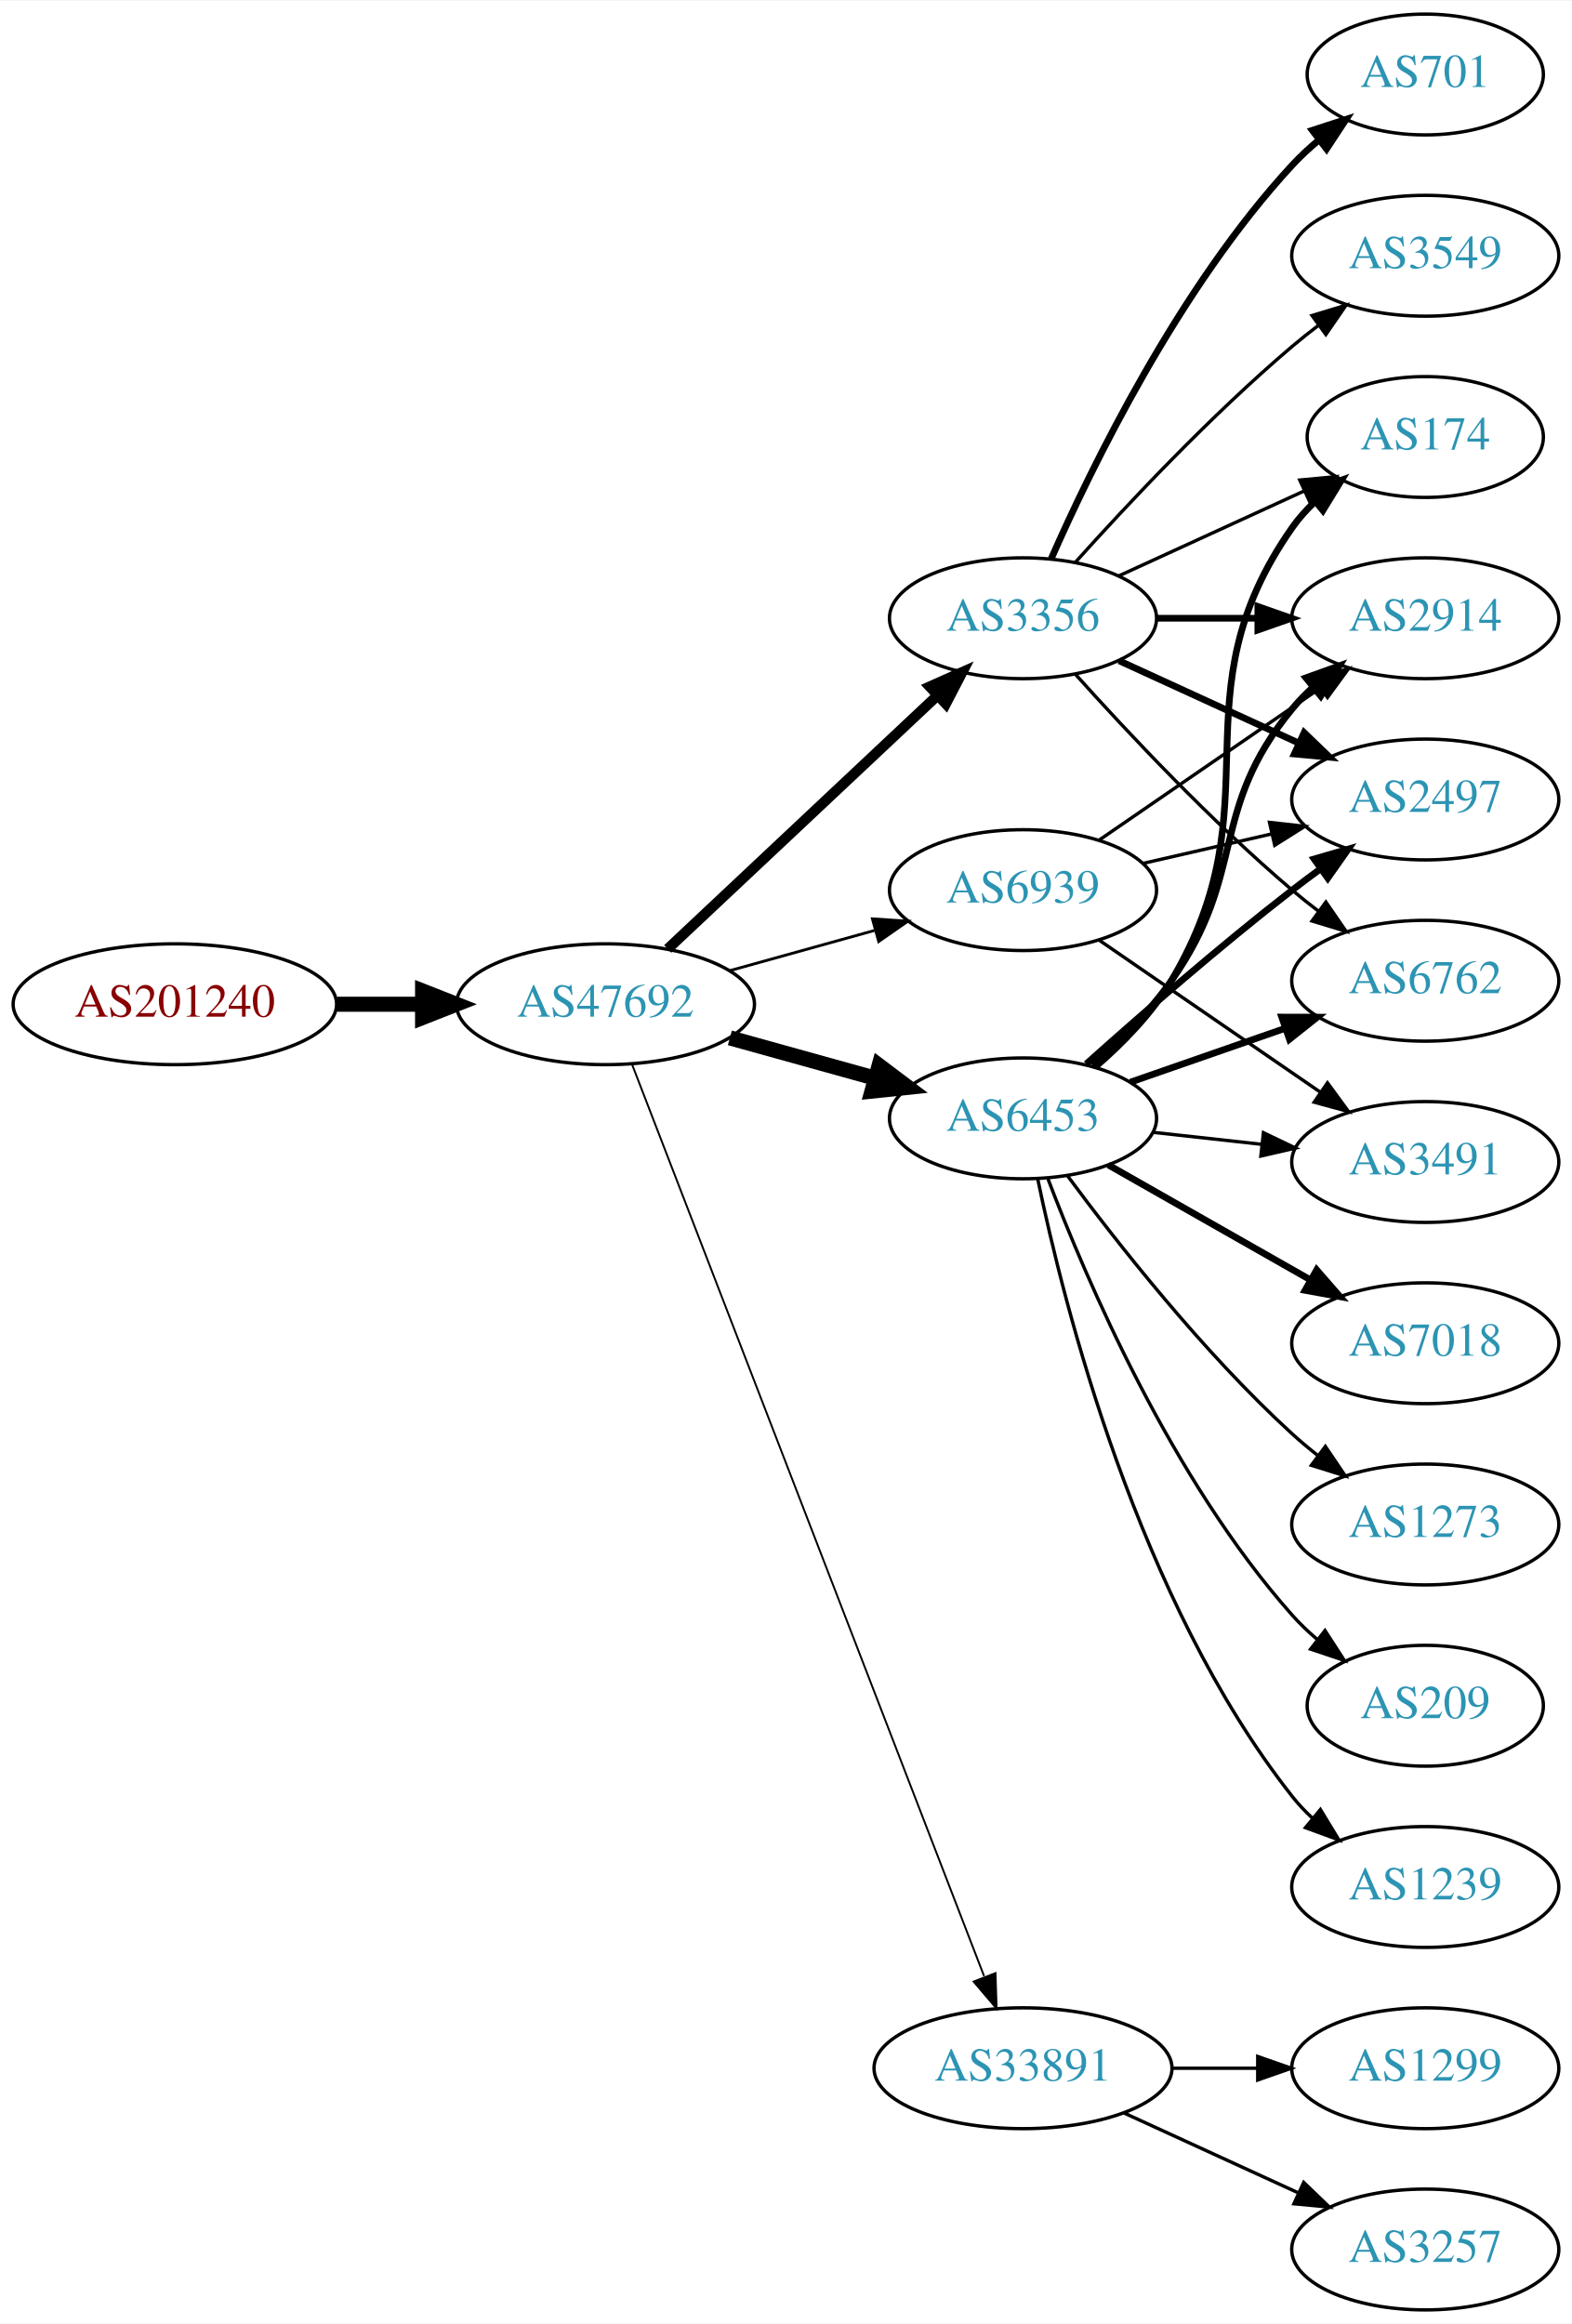
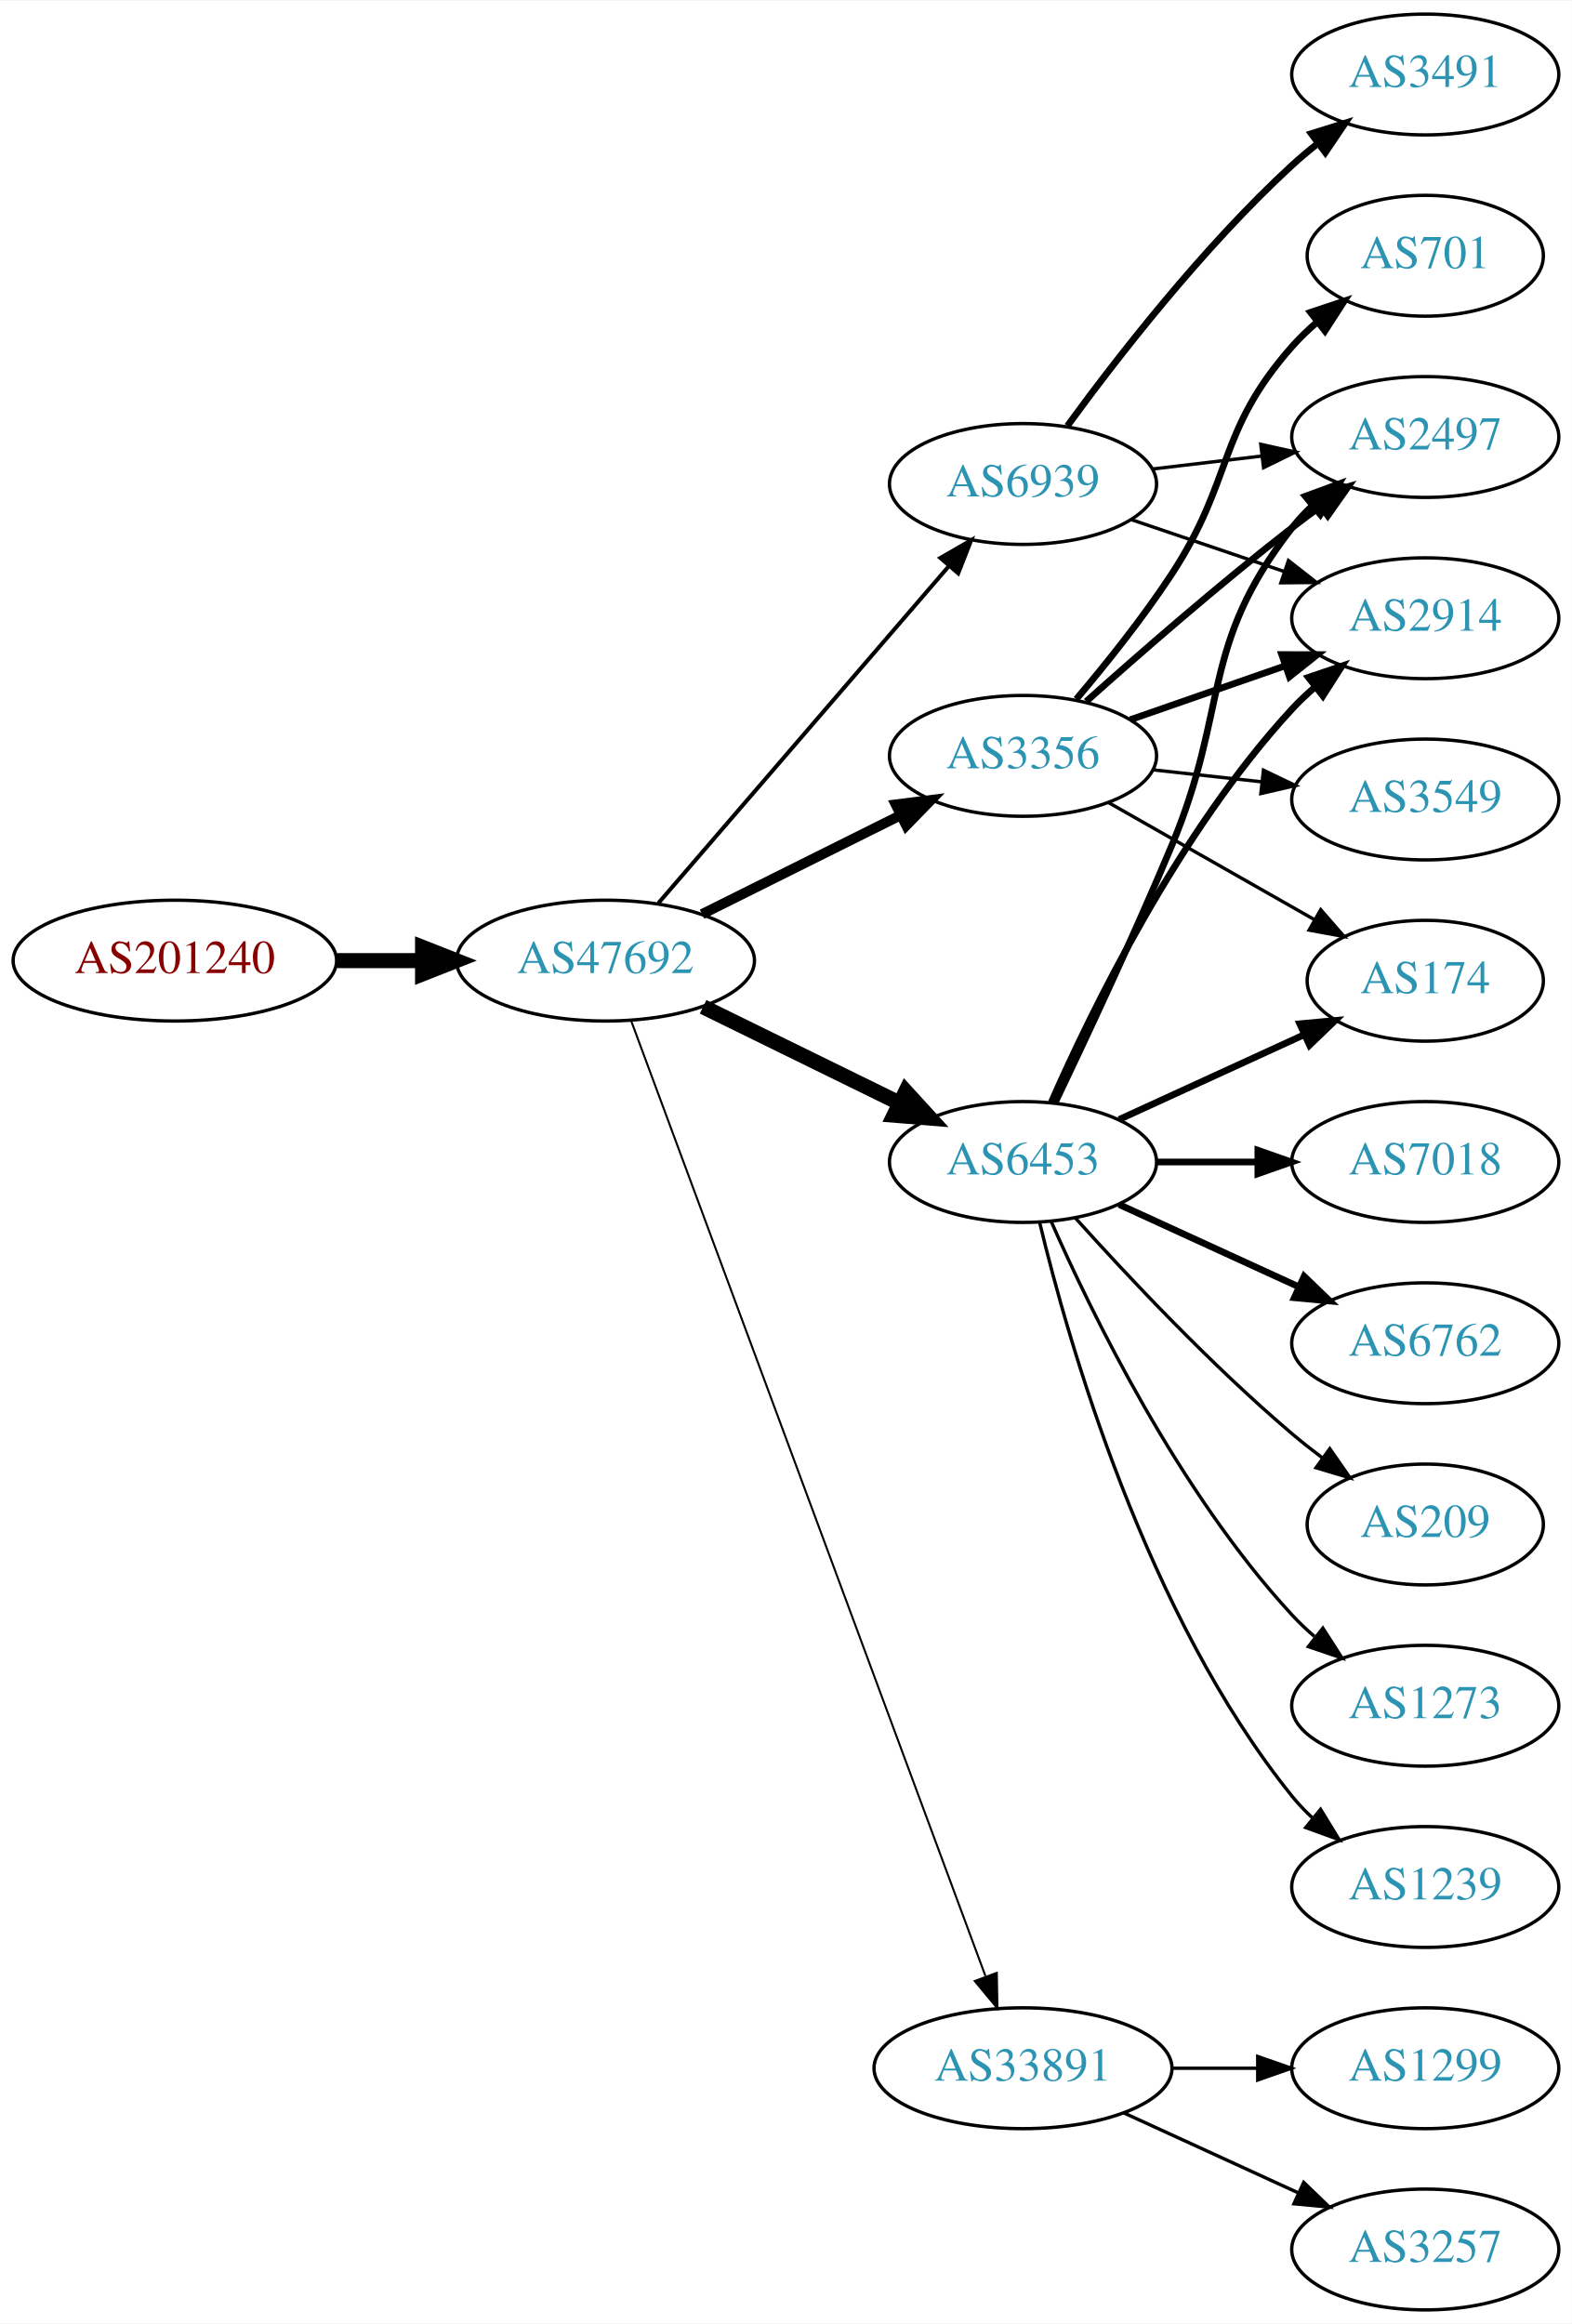
<svg xmlns="http://www.w3.org/2000/svg" xmlns:xlink="http://www.w3.org/1999/xlink" width="468pt" height="692pt" viewBox="0.00 0.00 468.27 692.00">
  <g id="graph0" class="graph" transform="scale(1 1) rotate(0) translate(4 688)">
    <polygon fill="white" stroke="none" points="-4,4 -4,-688 464.269,-688 464.269,4 -4,4" />
    <g id="node1" class="node">
      <g id="a_node1">
        <a xlink:href="/asn/201240" xlink:title="AS201240 ~ OpenIoT [AT]">
-           <ellipse fill="#ffffff" stroke="black" cx="48.096" cy="-389" rx="48.192" ry="18" />
-           <text text-anchor="middle" x="48.096" y="-385.3" font-family="Times,serif" font-size="14.00" fill="#880000">AS201240</text>
+           <ellipse fill="#ffffff" stroke="black" cx="48.096" cy="-402" rx="48.192" ry="18" />
+           <text text-anchor="middle" x="48.096" y="-398.3" font-family="Times,serif" font-size="14.00" fill="#880000">AS201240</text>
        </a>
      </g>
    </g>
    <g id="node2" class="node">
      <g id="a_node2">
        <a xlink:href="/asn/47692" xlink:title="AS47692 ~ Nessus GmbH [AT]">
-           <ellipse fill="#ffffff" stroke="black" cx="176.388" cy="-389" rx="44.393" ry="18" />
-           <text text-anchor="middle" x="176.388" y="-385.3" font-family="Times,serif" font-size="14.00" fill="#2c94b3">AS47692</text>
+           <ellipse fill="#ffffff" stroke="black" cx="176.388" cy="-402" rx="44.393" ry="18" />
+           <text text-anchor="middle" x="176.388" y="-398.3" font-family="Times,serif" font-size="14.00" fill="#2c94b3">AS47692</text>
        </a>
      </g>
    </g>
    <g id="edge1" class="edge">
-       <path fill="none" stroke="black" stroke-width="4.5" d="M96.481,-389C104.742,-389 113.386,-389 121.799,-389" />
-       <polygon fill="black" stroke="black" stroke-width="4.5" points="121.904,-392.938 131.904,-389 121.904,-385.063 121.904,-392.938" />
+       <path fill="none" stroke="black" stroke-width="4.5" d="M96.481,-402C104.742,-402 113.386,-402 121.799,-402" />
+       <polygon fill="black" stroke="black" stroke-width="4.5" points="121.904,-405.938 131.904,-402 121.904,-398.063 121.904,-405.938" />
    </g>
    <g id="node3" class="node">
      <g id="a_node3">
-         <a xlink:href="/asn/3356" xlink:title="AS3356 ~ Level 3 Parent, LLC [US]">
-           <ellipse fill="#ffffff" stroke="black" cx="300.78" cy="-504" rx="39.794" ry="18" />
-           <text text-anchor="middle" x="300.78" y="-500.3" font-family="Times,serif" font-size="14.00" fill="#2c94b3">AS3356</text>
+         <a xlink:href="/asn/6453" xlink:title="AS6453 ~ TATA COMMUNICATIONS (AMERICA) INC [US]">
+           <ellipse fill="#ffffff" stroke="black" cx="300.78" cy="-342" rx="39.794" ry="18" />
+           <text text-anchor="middle" x="300.78" y="-338.3" font-family="Times,serif" font-size="14.00" fill="#2c94b3">AS6453</text>
        </a>
      </g>
    </g>
    <g id="edge2" class="edge">
-       <path fill="none" stroke="black" stroke-width="3.094" d="M194.923,-405.477C215.946,-425.229 251.312,-458.459 275.089,-480.801" />
-       <polygon fill="black" stroke="black" stroke-width="3.094" points="272.987,-483.628 282.671,-487.925 277.78,-478.526 272.987,-483.628" />
+       <path fill="none" stroke="black" stroke-width="4.5" d="M205.467,-388.235C222.855,-379.711 245.347,-368.684 264.005,-359.538" />
+       <polygon fill="black" stroke="black" stroke-width="4.5" points="265.844,-363.021 273.09,-355.084 262.378,-355.95 265.844,-363.021" />
    </g>
    <g id="node4" class="node">
      <g id="a_node4">
-         <a xlink:href="/asn/6453" xlink:title="AS6453 ~ TATA COMMUNICATIONS (AMERICA) INC [US]">
-           <ellipse fill="#ffffff" stroke="black" cx="300.78" cy="-355" rx="39.794" ry="18" />
-           <text text-anchor="middle" x="300.78" y="-351.3" font-family="Times,serif" font-size="14.00" fill="#2c94b3">AS6453</text>
-         </a>
-       </g>
-     </g>
-     <g id="edge3" class="edge">
-       <path fill="none" stroke="black" stroke-width="4.5" d="M213.447,-378.983C226.952,-375.231 242.433,-370.931 256.522,-367.017" />
-       <polygon fill="black" stroke="black" stroke-width="4.5" points="257.906,-370.719 266.487,-364.249 255.798,-363.131 257.906,-370.719" />
-     </g>
-     <g id="node5" class="node">
-       <g id="a_node5">
        <a xlink:href="/asn/33891" xlink:title="AS33891 ~ CORE-BACKBONE GMBH GLOBAL NETWORK [DE]">
          <ellipse fill="#ffffff" stroke="black" cx="300.78" cy="-72" rx="44.393" ry="18" />
          <text text-anchor="middle" x="300.78" y="-68.3" font-family="Times,serif" font-size="14.00" fill="#2c94b3">AS33891</text>
        </a>
      </g>
    </g>
+     <g id="edge3" class="edge">
+       <path fill="none" stroke="black" stroke-width="0.6" d="M183.968,-384.258C204.14,-329.869 265.217,-165.189 289.583,-99.492" />
+       <polygon fill="black" stroke="black" stroke-width="0.6" points="292.971,-100.423 293.167,-89.83 286.408,-97.989 292.971,-100.423" />
+     </g>
+     <g id="node5" class="node">
+       <g id="a_node5">
+         <a xlink:href="/asn/3356" xlink:title="AS3356 ~ Level 3 Parent, LLC [US]">
+           <ellipse fill="#ffffff" stroke="black" cx="300.78" cy="-463" rx="39.794" ry="18" />
+           <text text-anchor="middle" x="300.78" y="-459.3" font-family="Times,serif" font-size="14.00" fill="#2c94b3">AS3356</text>
+         </a>
+       </g>
+     </g>
    <g id="edge4" class="edge">
-       <path fill="none" stroke="black" stroke-width="0.562" d="M184.319,-371.048C204.725,-318.195 264.688,-162.89 289.177,-99.46" />
-       <polygon fill="black" stroke="black" stroke-width="0.562" points="292.588,-100.344 292.925,-89.755 286.058,-97.823 292.588,-100.344" />
+       <path fill="none" stroke="black" stroke-width="3" d="M205.16,-415.842C222.657,-424.562 245.413,-435.904 264.224,-445.279" />
+       <polygon fill="black" stroke="black" stroke-width="3" points="262.864,-448.512 273.375,-449.84 265.987,-442.247 262.864,-448.512" />
    </g>
    <g id="node6" class="node">
      <g id="a_node6">
        <a xlink:href="/asn/6939" xlink:title="AS6939 ~ Hurricane Electric LLC [US]">
-           <ellipse fill="#ffffff" stroke="black" cx="300.78" cy="-423" rx="39.794" ry="18" />
-           <text text-anchor="middle" x="300.78" y="-419.3" font-family="Times,serif" font-size="14.00" fill="#2c94b3">AS6939</text>
+           <ellipse fill="#ffffff" stroke="black" cx="300.78" cy="-544" rx="39.794" ry="18" />
+           <text text-anchor="middle" x="300.78" y="-540.3" font-family="Times,serif" font-size="14.00" fill="#2c94b3">AS6939</text>
        </a>
      </g>
    </g>
    <g id="edge5" class="edge">
-       <path fill="none" stroke="black" stroke-width="0.844" d="M213.447,-399.017C226.952,-402.769 242.433,-407.069 256.522,-410.983" />
-       <polygon fill="black" stroke="black" stroke-width="0.844" points="255.915,-414.447 266.487,-413.751 257.789,-407.702 255.915,-414.447" />
+       <path fill="none" stroke="black" stroke-width="1.2" d="M192.151,-419.129C213.677,-444.104 253.8,-490.654 278.51,-519.322" />
+       <polygon fill="black" stroke="black" stroke-width="1.2" points="276.164,-521.962 285.344,-527.252 281.466,-517.392 276.164,-521.962" />
    </g>
    <g id="node7" class="node">
      <g id="a_node7">
+         <a xlink:href="/asn/1239" xlink:title="AS1239 ~ Sprint [US]">
+           <ellipse fill="#ffffff" stroke="black" cx="420.622" cy="-126" rx="39.794" ry="18" />
+           <text text-anchor="middle" x="420.622" y="-122.3" font-family="Times,serif" font-size="14.00" fill="#2c94b3">AS1239</text>
+         </a>
+       </g>
+     </g>
+     <g id="edge6" class="edge">
+       <path fill="none" stroke="black" d="M305.706,-324.118C314.265,-288.391 337.413,-206.992 380.976,-153 382.807,-150.731 384.876,-148.57 387.083,-146.532" />
+       <polygon fill="black" stroke="black" points="389.434,-149.131 394.965,-140.094 385.006,-143.709 389.434,-149.131" />
+     </g>
+     <g id="node8" class="node">
+       <g id="a_node8">
+         <a xlink:href="/asn/2497" xlink:title="AS2497 ~ Internet Initiative Japan Inc. [JP]">
+           <ellipse fill="#ffffff" stroke="black" cx="420.622" cy="-558" rx="39.794" ry="18" />
+           <text text-anchor="middle" x="420.622" y="-554.3" font-family="Times,serif" font-size="14.00" fill="#2c94b3">AS2497</text>
+         </a>
+       </g>
+     </g>
+     <g id="edge7" class="edge">
+       <path fill="none" stroke="black" stroke-width="2" d="M310.264,-359.512C319.249,-378.271 333.67,-408.996 344.976,-436 362.413,-477.649 353.235,-495.375 380.976,-531 382.767,-533.301 384.808,-535.484 386.995,-537.538" />
+       <polygon fill="black" stroke="black" stroke-width="2" points="384.898,-540.344 394.84,-544.005 389.351,-534.943 384.898,-540.344" />
+     </g>
+     <g id="node9" class="node">
+       <g id="a_node9">
+         <a xlink:href="/asn/7018" xlink:title="AS7018 ~ AT&amp;T Services, Inc. [US]">
+           <ellipse fill="#ffffff" stroke="black" cx="420.622" cy="-342" rx="39.794" ry="18" />
+           <text text-anchor="middle" x="420.622" y="-338.3" font-family="Times,serif" font-size="14.00" fill="#2c94b3">AS7018</text>
+         </a>
+       </g>
+     </g>
+     <g id="edge8" class="edge">
+       <path fill="none" stroke="black" stroke-width="2" d="M340.692,-342C350.246,-342 360.595,-342 370.558,-342" />
+       <polygon fill="black" stroke="black" stroke-width="2" points="370.751,-345.5 380.75,-342 370.75,-338.5 370.751,-345.5" />
+     </g>
+     <g id="node10" class="node">
+       <g id="a_node10">
+         <a xlink:href="/asn/6762" xlink:title="AS6762 ~ TELECOM ITALIA SPARKLE S.p.A. [IT]">
+           <ellipse fill="#ffffff" stroke="black" cx="420.622" cy="-288" rx="39.794" ry="18" />
+           <text text-anchor="middle" x="420.622" y="-284.3" font-family="Times,serif" font-size="14.00" fill="#2c94b3">AS6762</text>
+         </a>
+       </g>
+     </g>
+     <g id="edge9" class="edge">
+       <path fill="none" stroke="black" stroke-width="2" d="M329.409,-329.339C345.366,-322.027 365.636,-312.739 382.919,-304.819" />
+       <polygon fill="black" stroke="black" stroke-width="2" points="384.534,-307.929 392.167,-300.581 381.617,-301.565 384.534,-307.929" />
+     </g>
+     <g id="node11" class="node">
+       <g id="a_node11">
        <a xlink:href="/asn/2914" xlink:title="AS2914 ~ NTT America, Inc. [US]">
          <ellipse fill="#ffffff" stroke="black" cx="420.622" cy="-504" rx="39.794" ry="18" />
          <text text-anchor="middle" x="420.622" y="-500.3" font-family="Times,serif" font-size="14.00" fill="#2c94b3">AS2914</text>
        </a>
      </g>
    </g>
-     <g id="edge6" class="edge">
-       <path fill="none" stroke="black" stroke-width="2" d="M340.692,-504C350.246,-504 360.595,-504 370.558,-504" />
-       <polygon fill="black" stroke="black" stroke-width="2" points="370.751,-507.5 380.75,-504 370.75,-500.5 370.751,-507.5" />
-     </g>
-     <g id="node8" class="node">
-       <g id="a_node8">
-         <a xlink:href="/asn/3549" xlink:title="AS3549 ~ Level 3 Parent, LLC [US]">
-           <ellipse fill="#ffffff" stroke="black" cx="420.622" cy="-612" rx="39.794" ry="18" />
-           <text text-anchor="middle" x="420.622" y="-608.3" font-family="Times,serif" font-size="14.00" fill="#2c94b3">AS3549</text>
-         </a>
-       </g>
-     </g>
-     <g id="edge7" class="edge">
-       <path fill="none" stroke="black" d="M316.426,-520.725C331.727,-537.765 356.824,-564.523 380.976,-585 383.473,-587.117 386.133,-589.232 388.845,-591.293" />
-       <polygon fill="black" stroke="black" points="386.882,-594.194 397.021,-597.266 391.011,-588.541 386.882,-594.194" />
-     </g>
-     <g id="node9" class="node">
-       <g id="a_node9">
-         <a xlink:href="/asn/2497" xlink:title="AS2497 ~ Internet Initiative Japan Inc. [JP]">
-           <ellipse fill="#ffffff" stroke="black" cx="420.622" cy="-450" rx="39.794" ry="18" />
-           <text text-anchor="middle" x="420.622" y="-446.3" font-family="Times,serif" font-size="14.00" fill="#2c94b3">AS2497</text>
-         </a>
-       </g>
-     </g>
-     <g id="edge8" class="edge">
-       <path fill="none" stroke="black" stroke-width="2" d="M329.409,-491.339C345.366,-484.027 365.636,-474.739 382.919,-466.819" />
-       <polygon fill="black" stroke="black" stroke-width="2" points="384.534,-469.929 392.167,-462.581 381.617,-463.565 384.534,-469.929" />
-     </g>
-     <g id="node10" class="node">
-       <g id="a_node10">
-         <a xlink:href="/asn/701" xlink:title="AS701 ~ UUNET [US]">
-           <ellipse fill="#ffffff" stroke="black" cx="420.622" cy="-666" rx="35.194" ry="18" />
-           <text text-anchor="middle" x="420.622" y="-662.3" font-family="Times,serif" font-size="14.00" fill="#2c94b3">AS701</text>
-         </a>
-       </g>
-     </g>
-     <g id="edge9" class="edge">
-       <path fill="none" stroke="black" stroke-width="2" d="M309.196,-521.761C321.264,-549.183 347.235,-602.473 380.976,-639 383.381,-641.604 386.079,-644.1 388.901,-646.449" />
-       <polygon fill="black" stroke="black" stroke-width="2" points="386.969,-649.378 397.045,-652.653 391.211,-643.809 386.969,-649.378" />
-     </g>
-     <g id="node11" class="node">
-       <g id="a_node11">
-         <a xlink:href="/asn/6762" xlink:title="AS6762 ~ TELECOM ITALIA SPARKLE S.p.A. [IT]">
-           <ellipse fill="#ffffff" stroke="black" cx="420.622" cy="-396" rx="39.794" ry="18" />
-           <text text-anchor="middle" x="420.622" y="-392.3" font-family="Times,serif" font-size="14.00" fill="#2c94b3">AS6762</text>
-         </a>
-       </g>
-     </g>
    <g id="edge10" class="edge">
-       <path fill="none" stroke="black" d="M316.426,-487.275C331.727,-470.235 356.824,-443.477 380.976,-423 383.473,-420.883 386.133,-418.768 388.845,-416.707" />
-       <polygon fill="black" stroke="black" points="391.011,-419.459 397.021,-410.734 386.882,-413.806 391.011,-419.459" />
+       <path fill="none" stroke="black" stroke-width="2" d="M309.196,-359.761C321.264,-387.183 347.235,-440.473 380.976,-477 383.006,-479.198 385.245,-481.319 387.591,-483.34" />
+       <polygon fill="black" stroke="black" stroke-width="2" points="385.804,-486.386 395.835,-489.794 390.118,-480.874 385.804,-486.386" />
    </g>
    <g id="node12" class="node">
      <g id="a_node12">
        <a xlink:href="/asn/174" xlink:title="AS174 ~ Cogent Communications [US]">
-           <ellipse fill="#ffffff" stroke="black" cx="420.622" cy="-558" rx="35.194" ry="18" />
-           <text text-anchor="middle" x="420.622" y="-554.3" font-family="Times,serif" font-size="14.00" fill="#2c94b3">AS174</text>
+           <ellipse fill="#ffffff" stroke="black" cx="420.622" cy="-396" rx="35.194" ry="18" />
+           <text text-anchor="middle" x="420.622" y="-392.3" font-family="Times,serif" font-size="14.00" fill="#2c94b3">AS174</text>
        </a>
      </g>
    </g>
    <g id="edge11" class="edge">
-       <path fill="none" stroke="black" d="M329.409,-516.661C345.825,-524.183 366.806,-533.798 384.403,-541.861" />
-       <polygon fill="black" stroke="black" points="383.232,-545.174 393.781,-546.158 386.148,-538.811 383.232,-545.174" />
-     </g>
-     <g id="edge15" class="edge">
-       <path fill="none" stroke="black" stroke-width="2" d="M321.502,-370.73C329.517,-377.833 338.415,-386.709 344.976,-396 367.7,-428.181 355.911,-446.606 380.976,-477 382.831,-479.25 384.918,-481.396 387.137,-483.424" />
-       <polygon fill="black" stroke="black" stroke-width="2" points="385.072,-486.256 395.041,-489.844 389.485,-480.823 385.072,-486.256" />
-     </g>
-     <g id="edge13" class="edge">
-       <path fill="none" stroke="black" stroke-width="2" d="M319.594,-371.191C335.37,-385.311 359.209,-406.119 380.976,-423 383.71,-425.121 386.596,-427.278 389.508,-429.401" />
-       <polygon fill="black" stroke="black" stroke-width="2" points="387.509,-432.274 397.681,-435.236 391.577,-426.577 387.509,-432.274" />
-     </g>
-     <g id="edge12" class="edge">
-       <path fill="none" stroke="black" stroke-width="2" d="M332.741,-365.772C346.838,-370.677 363.714,-376.548 378.828,-381.807" />
-       <polygon fill="black" stroke="black" stroke-width="2" points="377.863,-385.177 388.458,-385.157 380.164,-378.566 377.863,-385.177" />
-     </g>
-     <g id="edge16" class="edge">
-       <path fill="none" stroke="black" stroke-width="2" d="M322.235,-370.254C330.375,-377.277 339.167,-386.222 344.976,-396 376.691,-449.387 345.362,-480.131 380.976,-531 382.9,-533.749 385.2,-536.31 387.705,-538.673" />
-       <polygon fill="black" stroke="black" stroke-width="2" points="385.701,-541.555 395.666,-545.156 390.122,-536.127 385.701,-541.555" />
+       <path fill="none" stroke="black" stroke-width="2" d="M329.409,-354.661C345.825,-362.183 366.806,-371.798 384.403,-379.861" />
+       <polygon fill="black" stroke="black" stroke-width="2" points="383.232,-383.174 393.781,-384.158 386.148,-376.811 383.232,-383.174" />
    </g>
    <g id="node13" class="node">
      <g id="a_node13">
-         <a xlink:href="/asn/1239" xlink:title="AS1239 ~ Sprint [US]">
-           <ellipse fill="#ffffff" stroke="black" cx="420.622" cy="-126" rx="39.794" ry="18" />
-           <text text-anchor="middle" x="420.622" y="-122.3" font-family="Times,serif" font-size="14.00" fill="#2c94b3">AS1239</text>
-         </a>
-       </g>
-     </g>
-     <g id="edge14" class="edge">
-       <path fill="none" stroke="black" d="M305.142,-337.046C312.909,-299.487 335.051,-211.288 380.976,-153 382.78,-150.71 384.831,-148.534 387.024,-146.485" />
-       <polygon fill="black" stroke="black" points="389.378,-149.081 394.881,-140.027 384.934,-143.673 389.378,-149.081" />
+         <a xlink:href="/asn/209" xlink:title="AS209 ~ CenturyLink Communications, LLC [US]">
+           <ellipse fill="#ffffff" stroke="black" cx="420.622" cy="-234" rx="35.194" ry="18" />
+           <text text-anchor="middle" x="420.622" y="-230.3" font-family="Times,serif" font-size="14.00" fill="#2c94b3">AS209</text>
+         </a>
+       </g>
+     </g>
+     <g id="edge12" class="edge">
+       <path fill="none" stroke="black" d="M316.426,-325.275C331.727,-308.235 356.824,-281.477 380.976,-261 383.828,-258.582 386.893,-256.167 390.004,-253.831" />
+       <polygon fill="black" stroke="black" points="392.178,-256.578 398.232,-247.884 388.077,-250.905 392.178,-256.578" />
    </g>
    <g id="node14" class="node">
      <g id="a_node14">
-         <a xlink:href="/asn/7018" xlink:title="AS7018 ~ AT&amp;T Services, Inc. [US]">
-           <ellipse fill="#ffffff" stroke="black" cx="420.622" cy="-288" rx="39.794" ry="18" />
-           <text text-anchor="middle" x="420.622" y="-284.3" font-family="Times,serif" font-size="14.00" fill="#2c94b3">AS7018</text>
-         </a>
-       </g>
-     </g>
-     <g id="edge17" class="edge">
-       <path fill="none" stroke="black" stroke-width="2" d="M326.197,-341.118C343.656,-331.191 367.357,-317.716 386.517,-306.822" />
-       <polygon fill="black" stroke="black" stroke-width="2" points="388.273,-309.85 395.236,-301.865 384.813,-303.765 388.273,-309.85" />
+         <a xlink:href="/asn/1273" xlink:title="AS1273 ~ Vodafone Group PLC [EU]">
+           <ellipse fill="#ffffff" stroke="black" cx="420.622" cy="-180" rx="39.794" ry="18" />
+           <text text-anchor="middle" x="420.622" y="-176.3" font-family="Times,serif" font-size="14.00" fill="#2c94b3">AS1273</text>
+         </a>
+       </g>
+     </g>
+     <g id="edge13" class="edge">
+       <path fill="none" stroke="black" d="M309.196,-324.239C321.264,-296.817 347.235,-243.527 380.976,-207 383.006,-204.802 385.245,-202.681 387.591,-200.66" />
+       <polygon fill="black" stroke="black" points="390.118,-203.126 395.835,-194.206 385.804,-197.614 390.118,-203.126" />
    </g>
    <g id="node15" class="node">
      <g id="a_node15">
-         <a xlink:href="/asn/3491" xlink:title="AS3491 ~ PCCW Global, Inc. [US]">
-           <ellipse fill="#ffffff" stroke="black" cx="420.622" cy="-342" rx="39.794" ry="18" />
-           <text text-anchor="middle" x="420.622" y="-338.3" font-family="Times,serif" font-size="14.00" fill="#2c94b3">AS3491</text>
-         </a>
-       </g>
-     </g>
-     <g id="edge18" class="edge">
-       <path fill="none" stroke="black" d="M339.39,-350.851C349.701,-349.713 361.018,-348.465 371.819,-347.274" />
-       <polygon fill="black" stroke="black" points="372.409,-350.73 381.965,-346.154 371.642,-343.772 372.409,-350.73" />
-     </g>
-     <g id="node16" class="node">
-       <g id="a_node16">
-         <a xlink:href="/asn/1273" xlink:title="AS1273 ~ Vodafone Group PLC [EU]">
-           <ellipse fill="#ffffff" stroke="black" cx="420.622" cy="-234" rx="39.794" ry="18" />
-           <text text-anchor="middle" x="420.622" y="-230.3" font-family="Times,serif" font-size="14.00" fill="#2c94b3">AS1273</text>
-         </a>
-       </g>
-     </g>
-     <g id="edge19" class="edge">
-       <path fill="none" stroke="black" d="M314.038,-337.886C328.672,-318.106 354.507,-285.18 380.976,-261 383.393,-258.792 385.998,-256.615 388.674,-254.512" />
-       <polygon fill="black" stroke="black" points="390.857,-257.251 396.794,-248.476 386.681,-251.633 390.857,-257.251" />
-     </g>
-     <g id="node17" class="node">
-       <g id="a_node17">
-         <a xlink:href="/asn/209" xlink:title="AS209 ~ CenturyLink Communications, LLC [US]">
-           <ellipse fill="#ffffff" stroke="black" cx="420.622" cy="-180" rx="35.194" ry="18" />
-           <text text-anchor="middle" x="420.622" y="-176.3" font-family="Times,serif" font-size="14.00" fill="#2c94b3">AS209</text>
-         </a>
-       </g>
-     </g>
-     <g id="edge20" class="edge">
-       <path fill="none" stroke="black" d="M308.232,-336.946C319.486,-307.293 344.984,-247.53 380.976,-207 383.204,-204.491 385.71,-202.093 388.347,-199.835" />
-       <polygon fill="black" stroke="black" points="390.748,-202.402 396.507,-193.509 386.46,-196.869 390.748,-202.402" />
-     </g>
-     <g id="node18" class="node">
-       <g id="a_node18">
        <a xlink:href="/asn/3257" xlink:title="AS3257 ~ GTT [DE]">
          <ellipse fill="#ffffff" stroke="black" cx="420.622" cy="-18" rx="39.794" ry="18" />
          <text text-anchor="middle" x="420.622" y="-14.3" font-family="Times,serif" font-size="14.00" fill="#2c94b3">AS3257</text>
        </a>
      </g>
    </g>
-     <g id="edge21" class="edge">
+     <g id="edge14" class="edge">
      <path fill="none" stroke="black" d="M330.909,-58.652C346.521,-51.498 365.918,-42.609 382.59,-34.969" />
      <polygon fill="black" stroke="black" points="384.409,-37.986 392.042,-30.638 381.493,-31.622 384.409,-37.986" />
    </g>
-     <g id="node19" class="node">
-       <g id="a_node19">
+     <g id="node16" class="node">
+       <g id="a_node16">
        <a xlink:href="/asn/1299" xlink:title="AS1299 ~ Telia Carrier [EU]">
          <ellipse fill="#ffffff" stroke="black" cx="420.622" cy="-72" rx="39.794" ry="18" />
          <text text-anchor="middle" x="420.622" y="-68.3" font-family="Times,serif" font-size="14.00" fill="#2c94b3">AS1299</text>
        </a>
      </g>
    </g>
-     <g id="edge22" class="edge">
+     <g id="edge15" class="edge">
      <path fill="none" stroke="black" d="M344.991,-72C353.303,-72 362.066,-72 370.548,-72" />
      <polygon fill="black" stroke="black" points="370.707,-75.5 380.707,-72 370.707,-68.5 370.707,-75.5" />
    </g>
-     <g id="edge24" class="edge">
-       <path fill="none" stroke="black" d="M323.394,-437.857C341.882,-450.565 368.696,-468.995 389.326,-483.175" />
-       <polygon fill="black" stroke="black" points="387.522,-486.183 397.746,-488.963 391.488,-480.414 387.522,-486.183" />
+     <g id="edge17" class="edge">
+       <path fill="none" stroke="black" stroke-width="2" d="M319.594,-479.191C335.37,-493.311 359.209,-514.119 380.976,-531 383.71,-533.121 386.596,-535.278 389.508,-537.401" />
+       <polygon fill="black" stroke="black" stroke-width="2" points="387.509,-540.274 397.681,-543.236 391.577,-534.577 387.509,-540.274" />
+     </g>
+     <g id="edge16" class="edge">
+       <path fill="none" stroke="black" stroke-width="2" d="M332.741,-473.772C346.838,-478.677 363.714,-484.548 378.828,-489.807" />
+       <polygon fill="black" stroke="black" stroke-width="2" points="377.863,-493.177 388.458,-493.157 380.164,-486.566 377.863,-493.177" />
+     </g>
+     <g id="edge20" class="edge">
+       <path fill="none" stroke="black" d="M326.197,-449.118C344.006,-438.992 368.307,-425.175 387.662,-414.171" />
+       <polygon fill="black" stroke="black" points="389.476,-417.166 396.439,-409.181 386.016,-411.081 389.476,-417.166" />
+     </g>
+     <g id="node17" class="node">
+       <g id="a_node17">
+         <a xlink:href="/asn/3549" xlink:title="AS3549 ~ Level 3 Parent, LLC [US]">
+           <ellipse fill="#ffffff" stroke="black" cx="420.622" cy="-450" rx="39.794" ry="18" />
+           <text text-anchor="middle" x="420.622" y="-446.3" font-family="Times,serif" font-size="14.00" fill="#2c94b3">AS3549</text>
+         </a>
+       </g>
+     </g>
+     <g id="edge18" class="edge">
+       <path fill="none" stroke="black" d="M339.39,-458.851C349.701,-457.713 361.018,-456.465 371.819,-455.274" />
+       <polygon fill="black" stroke="black" points="372.409,-458.73 381.965,-454.154 371.642,-451.772 372.409,-458.73" />
+     </g>
+     <g id="node18" class="node">
+       <g id="a_node18">
+         <a xlink:href="/asn/701" xlink:title="AS701 ~ UUNET [US]">
+           <ellipse fill="#ffffff" stroke="black" cx="420.622" cy="-612" rx="35.194" ry="18" />
+           <text text-anchor="middle" x="420.622" y="-608.3" font-family="Times,serif" font-size="14.00" fill="#2c94b3">AS701</text>
+         </a>
+       </g>
+     </g>
+     <g id="edge19" class="edge">
+       <path fill="none" stroke="black" stroke-width="2" d="M316.648,-479.885C325.407,-490.231 336.412,-503.952 344.976,-517 363.739,-545.589 358.326,-559.38 380.976,-585 383.198,-587.514 385.7,-589.915 388.335,-592.176" />
+       <polygon fill="black" stroke="black" stroke-width="2" points="386.446,-595.14 396.492,-598.505 390.737,-589.609 386.446,-595.14" />
    </g>
    <g id="edge23" class="edge">
-       <path fill="none" stroke="black" d="M336.499,-430.955C348.499,-433.704 362.12,-436.825 374.812,-439.733" />
-       <polygon fill="black" stroke="black" points="374.215,-443.187 384.744,-442.009 375.778,-436.364 374.215,-443.187" />
-     </g>
-     <g id="edge25" class="edge">
-       <path fill="none" stroke="black" d="M323.394,-408.143C341.882,-395.435 368.696,-377.005 389.326,-362.825" />
-       <polygon fill="black" stroke="black" points="391.488,-365.586 397.746,-357.037 387.522,-359.817 391.488,-365.586" />
+       <path fill="none" stroke="black" d="M339.39,-548.468C349.701,-549.693 361.018,-551.038 371.819,-552.321" />
+       <polygon fill="black" stroke="black" points="371.622,-555.822 381.965,-553.526 372.448,-548.871 371.622,-555.822" />
+     </g>
+     <g id="edge22" class="edge">
+       <path fill="none" stroke="black" d="M333.05,-533.386C347.033,-528.639 363.704,-522.981 378.666,-517.902" />
+       <polygon fill="black" stroke="black" points="379.862,-521.192 388.206,-514.664 377.612,-514.564 379.862,-521.192" />
+     </g>
+     <g id="node19" class="node">
+       <g id="a_node19">
+         <a xlink:href="/asn/3491" xlink:title="AS3491 ~ PCCW Global, Inc. [US]">
+           <ellipse fill="#ffffff" stroke="black" cx="420.622" cy="-666" rx="39.794" ry="18" />
+           <text text-anchor="middle" x="420.622" y="-662.3" font-family="Times,serif" font-size="14.00" fill="#2c94b3">AS3491</text>
+         </a>
+       </g>
+     </g>
+     <g id="edge21" class="edge">
+       <path fill="none" stroke="black" stroke-width="2" d="M314.002,-561.31C328.602,-581.312 354.406,-614.6 380.976,-639 383.387,-641.214 385.988,-643.396 388.662,-645.501" />
+       <polygon fill="black" stroke="black" stroke-width="2" points="386.666,-648.379 396.778,-651.542 390.846,-642.764 386.666,-648.379" />
    </g>
  </g>
</svg>
